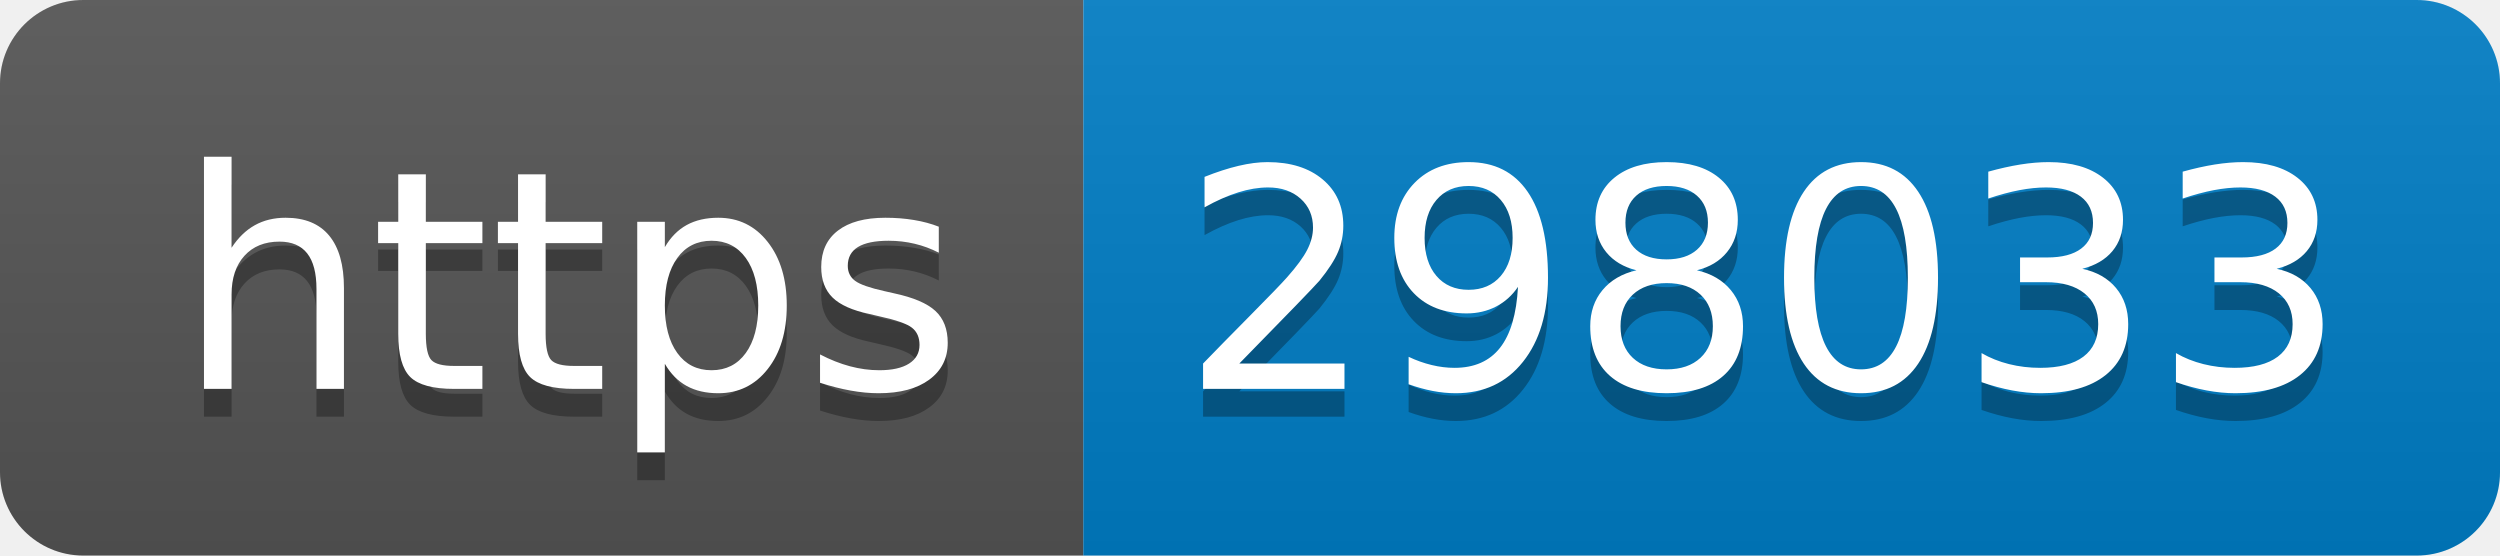
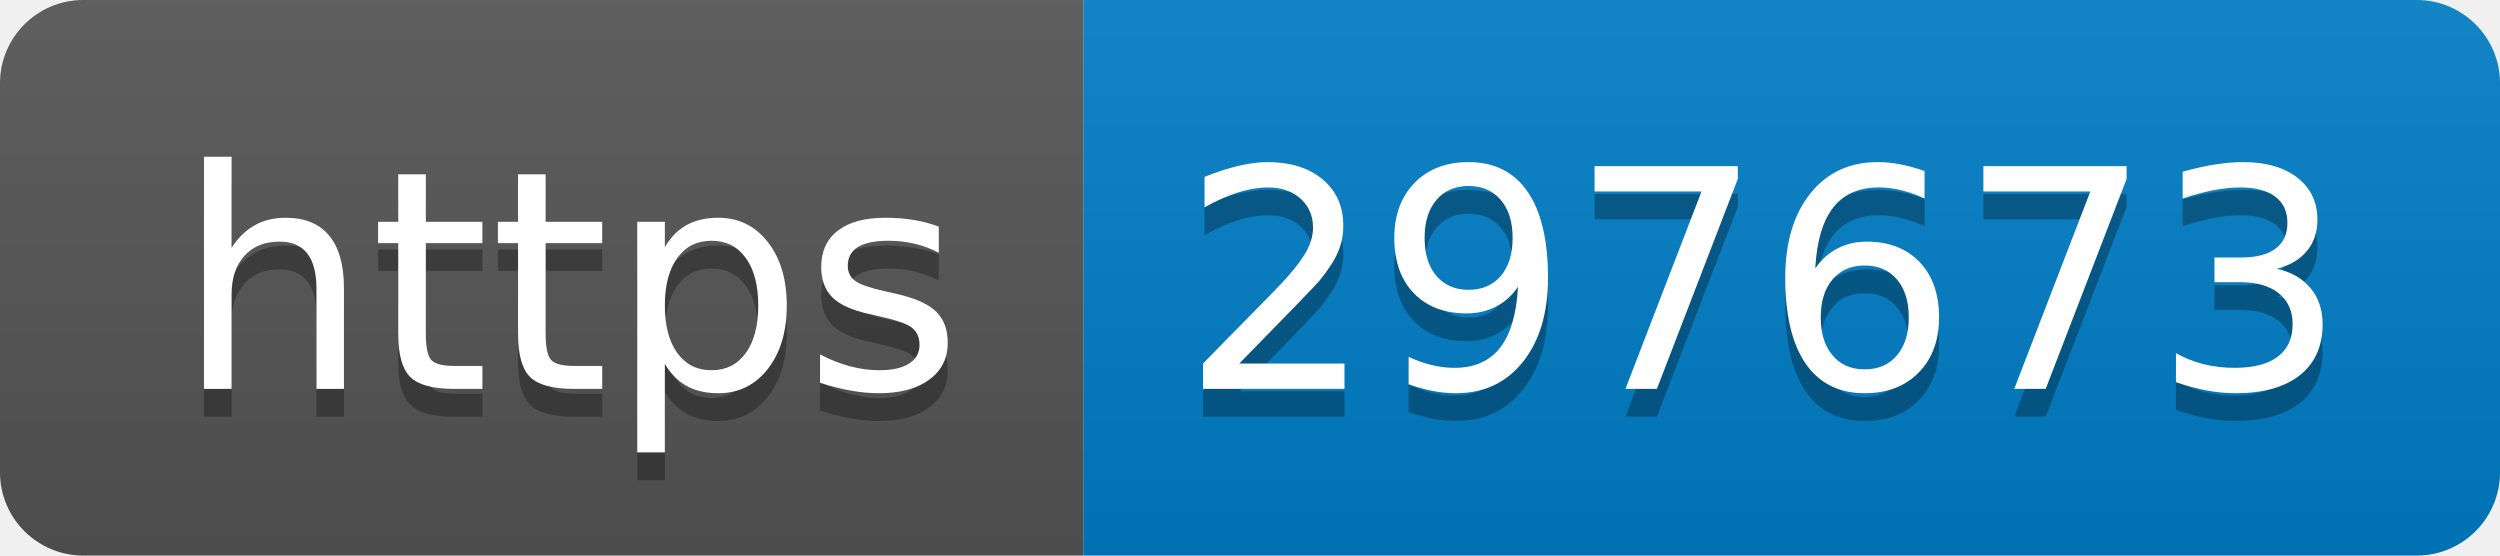
- <svg xmlns="http://www.w3.org/2000/svg" width="90" height="20" role="img" aria-label="https: 298033">
+ <svg xmlns="http://www.w3.org/2000/svg" width="90" height="20" role="img" aria-label="https: 297673">
  <linearGradient id="s" x2="0" y2="100%">
    <stop offset="0" stop-color="#bbb" stop-opacity=".1" />
    <stop offset="1" stop-opacity=".1" />
  </linearGradient>
  <clipPath id="r">
    <rect width="90" height="20" rx="3" fill="#fff" />
  </clipPath>
  <g clip-path="url(#r)">
    <rect width="39" height="20" fill="#555" />
    <rect x="39" width="51" height="20" fill="#007ec6" />
    <rect width="90" height="20" fill="url(#s)" />
  </g>
  <g fill="#fff" text-anchor="middle" font-family="Verdana,Geneva,DejaVu Sans,sans-serif" text-rendering="geometricPrecision" font-size="110">
    <text aria-hidden="true" x="205" y="150" fill="#010101" fill-opacity=".3" transform="scale(.1)" textLength="290">https</text>
    <text x="205" y="140" transform="scale(.1)" fill="#fff" textLength="290">https</text>
-     <text aria-hidden="true" x="635" y="150" fill="#010101" fill-opacity=".3" transform="scale(.1)" textLength="410">298033</text>
-     <text x="635" y="140" transform="scale(.1)" fill="#fff" textLength="410">298033</text>
+     <text aria-hidden="true" x="635" y="150" fill="#010101" fill-opacity=".3" transform="scale(.1)" textLength="410">297673</text>
+     <text x="635" y="140" transform="scale(.1)" fill="#fff" textLength="410">297673</text>
  </g>
</svg>
